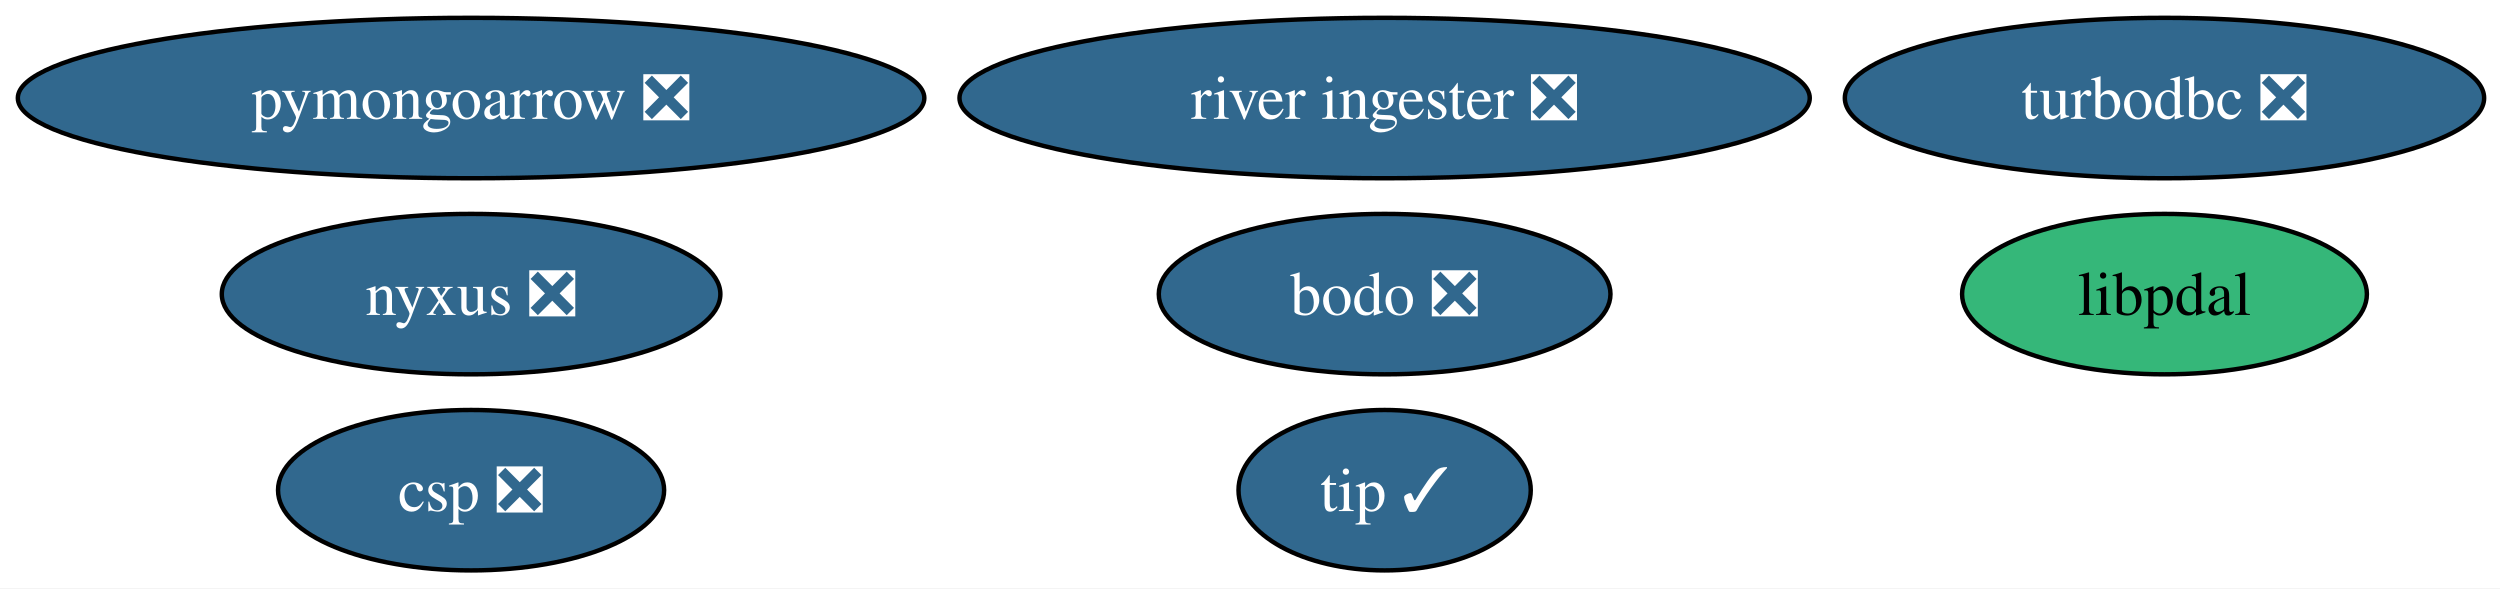
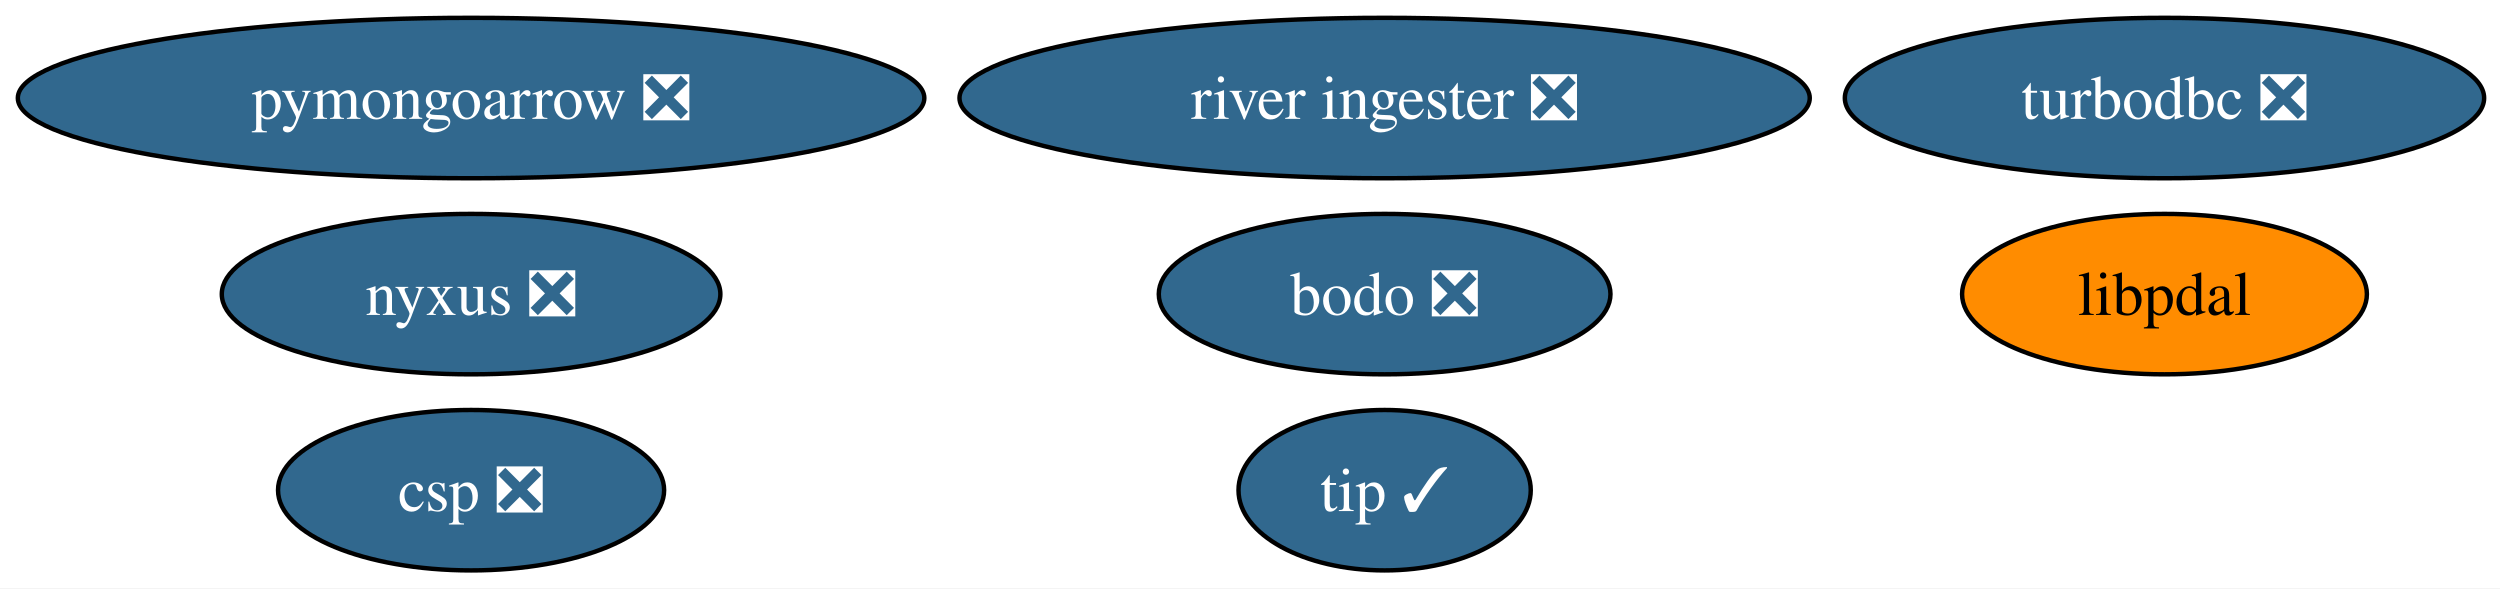
<svg xmlns="http://www.w3.org/2000/svg" xmlns:xlink="http://www.w3.org/1999/xlink" width="561pt" height="132pt" viewBox="0.00 0.00 561.00 132.00">
  <g id="graph0" class="graph" transform="scale(1 1) rotate(0) translate(4 128)">
    <polygon fill="white" stroke="none" points="-4,4 -4,-128 557.44,-128 557.44,4 -4,4" />
    <g id="node1" class="node">
      <g id="a_node1">
        <a xlink:href="https://github.com/conda-forge/turbodbc-feedstock/pull/155" xlink:title="turbodbc ❎">
          <ellipse fill="#31688e" stroke="black" cx="481.71" cy="-106" rx="71.73" ry="18" />
          <text xml:space="preserve" text-anchor="middle" x="481.71" y="-101.33" font-family="Times,serif" font-size="14.00" fill="white">turbodbc ❎</text>
        </a>
      </g>
    </g>
    <g id="node2" class="node">
      <g id="a_node2">
        <a xlink:href="https://github.com/conda-forge/pymongoarrow-feedstock/pull/82" xlink:title="pymongoarrow ❎">
          <ellipse fill="#31688e" stroke="black" cx="101.71" cy="-106" rx="101.71" ry="18" />
          <text xml:space="preserve" text-anchor="middle" x="101.71" y="-101.33" font-family="Times,serif" font-size="14.00" fill="white">pymongoarrow ❎</text>
        </a>
      </g>
    </g>
    <g id="node3" class="node">
      <g id="a_node3">
        <a xlink:href="https://github.com/conda-forge/nyxus-feedstock/pull/74" xlink:title="nyxus ❎">
          <ellipse fill="#31688e" stroke="black" cx="101.71" cy="-62" rx="55.94" ry="18" />
          <text xml:space="preserve" text-anchor="middle" x="101.71" y="-57.33" font-family="Times,serif" font-size="14.00" fill="white">nyxus ❎</text>
        </a>
      </g>
    </g>
    <g id="node4" class="node">
      <g id="a_node4">
        <a xlink:href="https://github.com/conda-forge/tip-feedstock/pull/53" xlink:title="tip ✓">
          <ellipse fill="#31688e" stroke="black" cx="306.71" cy="-18" rx="32.79" ry="18" />
          <text xml:space="preserve" text-anchor="middle" x="306.71" y="-13.32" font-family="Times,serif" font-size="14.00" fill="white">tip ✓</text>
        </a>
      </g>
    </g>
    <g id="node5" class="node">
      <g id="a_node5">
        <a xlink:href="https://github.com/conda-forge/river-ingester-feedstock/pull/42" xlink:title="river ingester ❎">
          <ellipse fill="#31688e" stroke="black" cx="306.71" cy="-106" rx="95.4" ry="18" />
          <text xml:space="preserve" text-anchor="middle" x="306.71" y="-101.33" font-family="Times,serif" font-size="14.00" fill="white">river ingester ❎</text>
        </a>
      </g>
    </g>
    <g id="node6" class="node">
      <g id="a_node6">
        <a xlink:href="https://github.com/conda-forge/csp-feedstock/pull/114" xlink:title="csp ❎">
          <ellipse fill="#31688e" stroke="black" cx="101.71" cy="-18" rx="43.32" ry="18" />
          <text xml:space="preserve" text-anchor="middle" x="101.71" y="-13.32" font-family="Times,serif" font-size="14.00" fill="white">csp ❎</text>
        </a>
      </g>
    </g>
    <g id="node7" class="node">
      <g id="a_node7">
        <a xlink:href="https://github.com/conda-forge/libpdal-feedstock" xlink:title="libpdal">
-           <ellipse fill="#35b779" stroke="black" cx="481.71" cy="-62" rx="45.42" ry="18" />
+           <ellipse fill="#ff8c00" stroke="black" cx="481.71" cy="-62" rx="45.42" ry="18" />
          <text xml:space="preserve" text-anchor="middle" x="481.71" y="-57.33" font-family="Times,serif" font-size="14.00">libpdal</text>
        </a>
      </g>
    </g>
    <g id="node8" class="node">
      <g id="a_node8">
        <a xlink:href="https://github.com/conda-forge/bodo-feedstock/pull/52" xlink:title="bodo ❎">
          <ellipse fill="#31688e" stroke="black" cx="306.71" cy="-62" rx="50.68" ry="18" />
          <text xml:space="preserve" text-anchor="middle" x="306.71" y="-57.33" font-family="Times,serif" font-size="14.00" fill="white">bodo ❎</text>
        </a>
      </g>
    </g>
  </g>
</svg>
